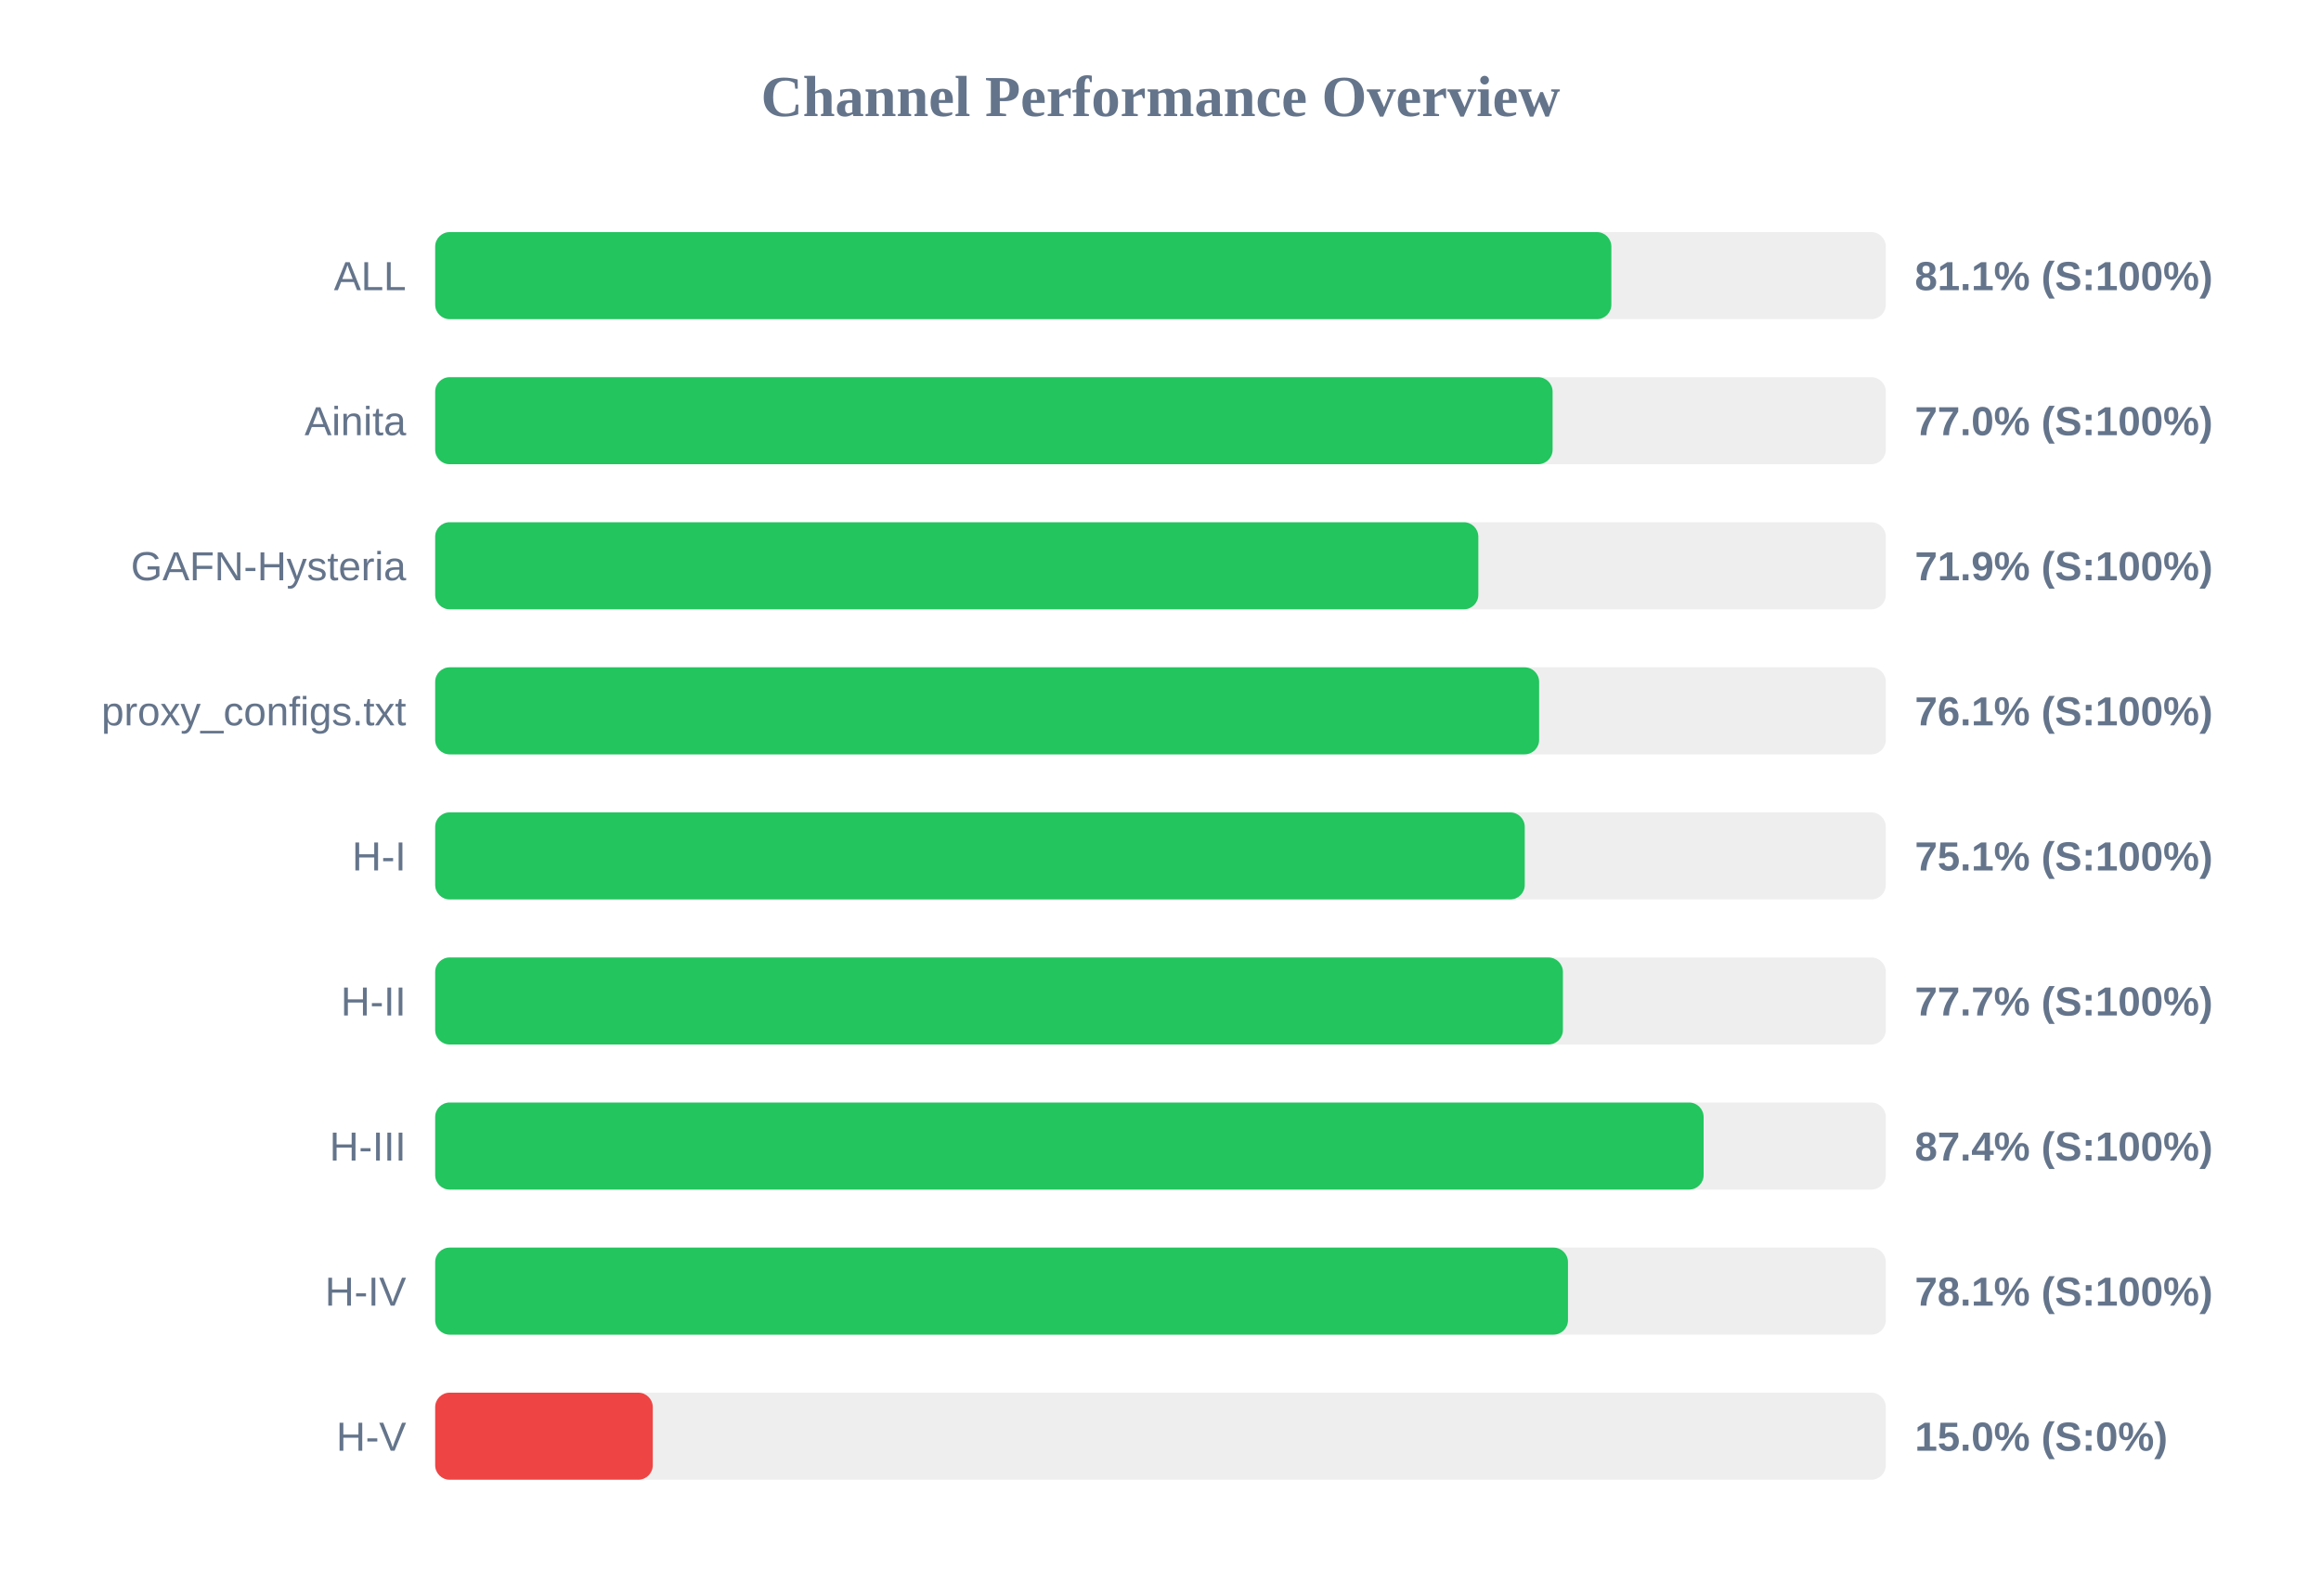
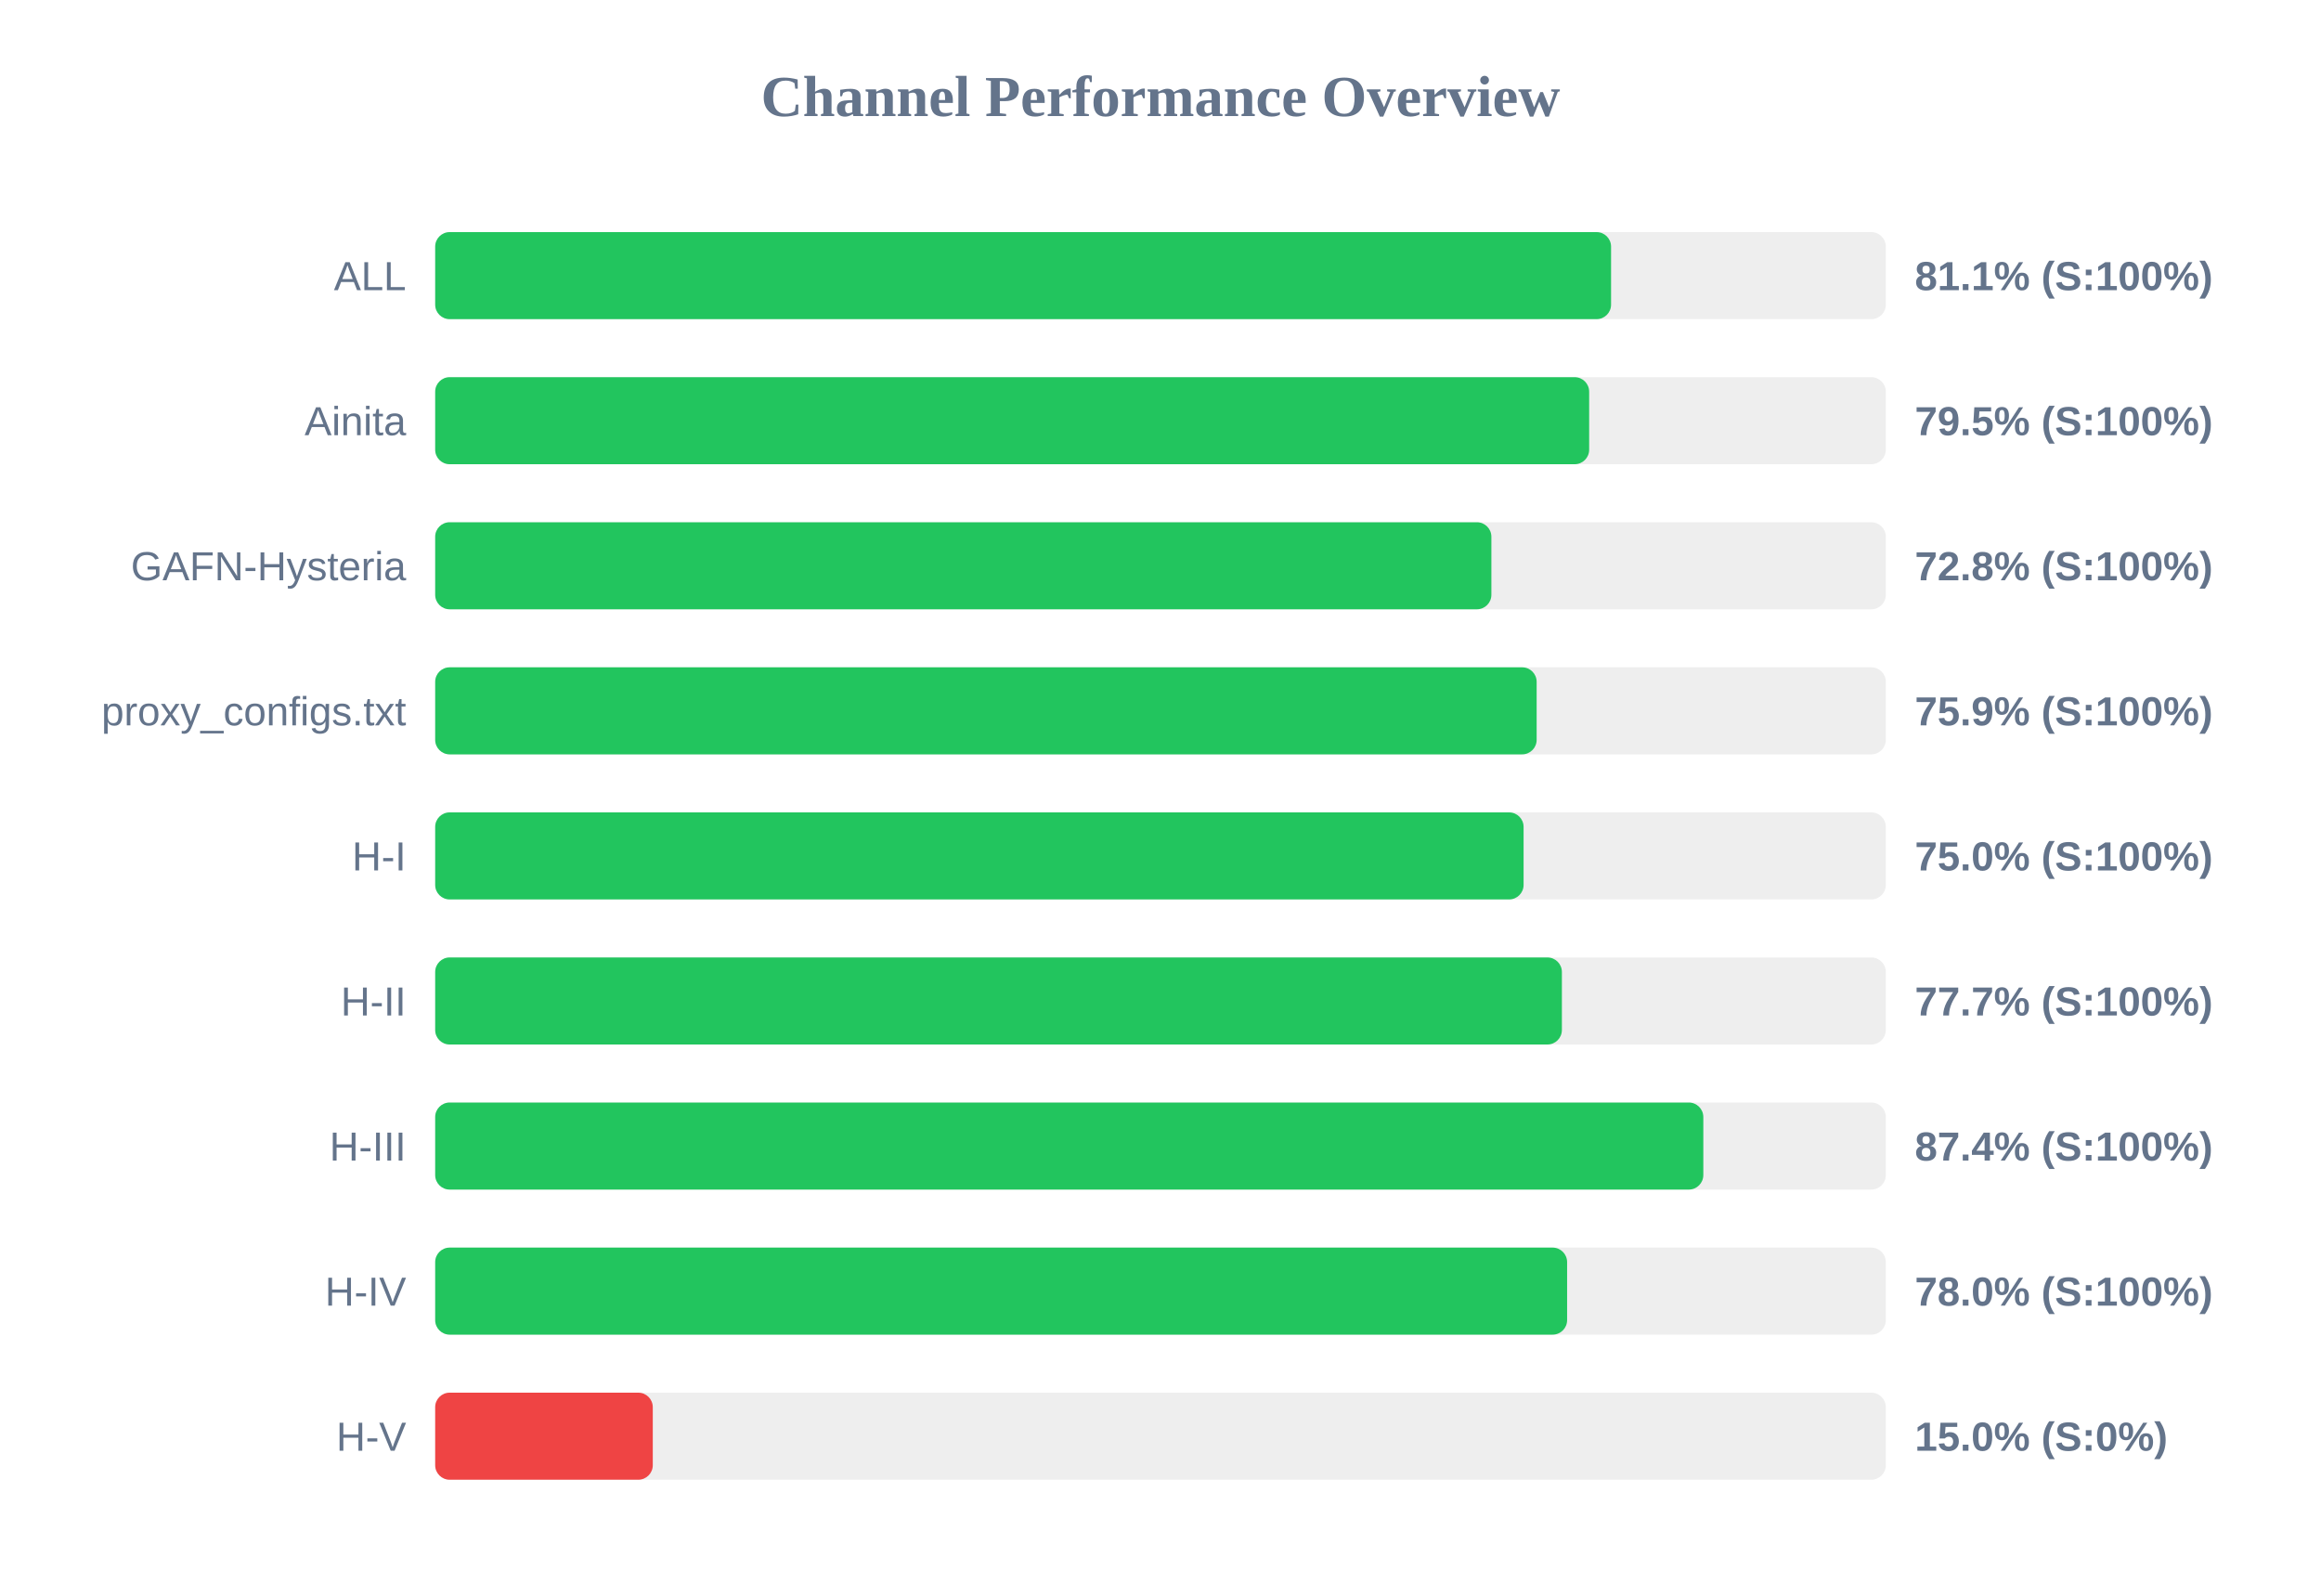
<svg xmlns="http://www.w3.org/2000/svg" width="800" height="550" version="1.1">
  <style>
        .row { font: 14px Arial; fill: #64748b; }
        .score { font: bold 14px Arial; fill: #64748b; }
    </style>
  <text x="400" y="40" text-anchor="middle" font-size="20px" font-weight="bold" fill="#64748b">Channel Performance Overview</text>
  <rect x="150" y="80" width="500" height="30" fill="#eee" rx="5" />
-   <rect x="150" y="80" width="405.4" height="30" fill="#22c55e" rx="5" />
+   <rect x="150" y="80" width="405.3" height="30" fill="#22c55e" rx="5" />
  <text x="140" y="100" text-anchor="end" class="row">ALL</text>
  <text x="660" y="100" text-anchor="start" class="score">81.1% (S:100%)</text>
  <rect x="150" y="130" width="500" height="30" fill="#eee" rx="5" />
-   <rect x="150" y="130" width="385.15" height="30" fill="#22c55e" rx="5" />
+   <rect x="150" y="130" width="397.75" height="30" fill="#22c55e" rx="5" />
  <text x="140" y="150" text-anchor="end" class="row">Ainita</text>
-   <text x="660" y="150" text-anchor="start" class="score">77.0% (S:100%)</text>
+   <text x="660" y="150" text-anchor="start" class="score">79.5% (S:100%)</text>
  <rect x="150" y="180" width="500" height="30" fill="#eee" rx="5" />
-   <rect x="150" y="180" width="359.55" height="30" fill="#22c55e" rx="5" />
+   <rect x="150" y="180" width="364.05" height="30" fill="#22c55e" rx="5" />
  <text x="140" y="200" text-anchor="end" class="row">GAFN-Hysteria</text>
-   <text x="660" y="200" text-anchor="start" class="score">71.9% (S:100%)</text>
+   <text x="660" y="200" text-anchor="start" class="score">72.8% (S:100%)</text>
  <rect x="150" y="230" width="500" height="30" fill="#eee" rx="5" />
-   <rect x="150" y="230" width="380.5" height="30" fill="#22c55e" rx="5" />
+   <rect x="150" y="230" width="379.65" height="30" fill="#22c55e" rx="5" />
  <text x="140" y="250" text-anchor="end" class="row">proxy_configs.txt</text>
-   <text x="660" y="250" text-anchor="start" class="score">76.1% (S:100%)</text>
+   <text x="660" y="250" text-anchor="start" class="score">75.9% (S:100%)</text>
  <rect x="150" y="280" width="500" height="30" fill="#eee" rx="5" />
-   <rect x="150" y="280" width="375.55" height="30" fill="#22c55e" rx="5" />
+   <rect x="150" y="280" width="375.15" height="30" fill="#22c55e" rx="5" />
  <text x="140" y="300" text-anchor="end" class="row">H-I</text>
-   <text x="660" y="300" text-anchor="start" class="score">75.1% (S:100%)</text>
+   <text x="660" y="300" text-anchor="start" class="score">75.0% (S:100%)</text>
  <rect x="150" y="330" width="500" height="30" fill="#eee" rx="5" />
-   <rect x="150" y="330" width="388.7" height="30" fill="#22c55e" rx="5" />
+   <rect x="150" y="330" width="388.35" height="30" fill="#22c55e" rx="5" />
  <text x="140" y="350" text-anchor="end" class="row">H-II</text>
  <text x="660" y="350" text-anchor="start" class="score">77.7% (S:100%)</text>
  <rect x="150" y="380" width="500" height="30" fill="#eee" rx="5" />
-   <rect x="150" y="380" width="437.2" height="30" fill="#22c55e" rx="5" />
+   <rect x="150" y="380" width="437.1" height="30" fill="#22c55e" rx="5" />
  <text x="140" y="400" text-anchor="end" class="row">H-III</text>
  <text x="660" y="400" text-anchor="start" class="score">87.4% (S:100%)</text>
  <rect x="150" y="430" width="500" height="30" fill="#eee" rx="5" />
-   <rect x="150" y="430" width="390.45" height="30" fill="#22c55e" rx="5" />
+   <rect x="150" y="430" width="390.15" height="30" fill="#22c55e" rx="5" />
  <text x="140" y="450" text-anchor="end" class="row">H-IV</text>
-   <text x="660" y="450" text-anchor="start" class="score">78.1% (S:100%)</text>
+   <text x="660" y="450" text-anchor="start" class="score">78.0% (S:100%)</text>
  <rect x="150" y="480" width="500" height="30" fill="#eee" rx="5" />
  <rect x="150" y="480" width="75.0" height="30" fill="#ef4444" rx="5" />
  <text x="140" y="500" text-anchor="end" class="row">H-V</text>
  <text x="660" y="500" text-anchor="start" class="score">15.0% (S:0%)</text>
</svg>
